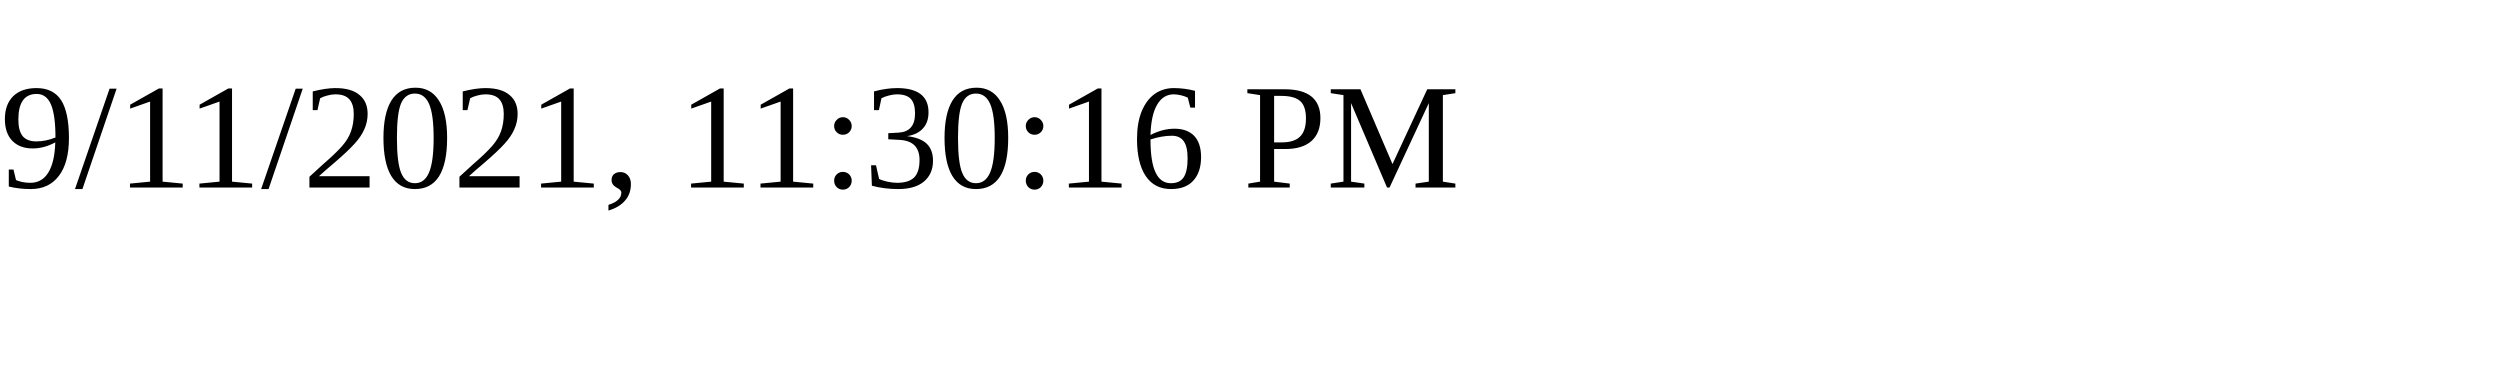
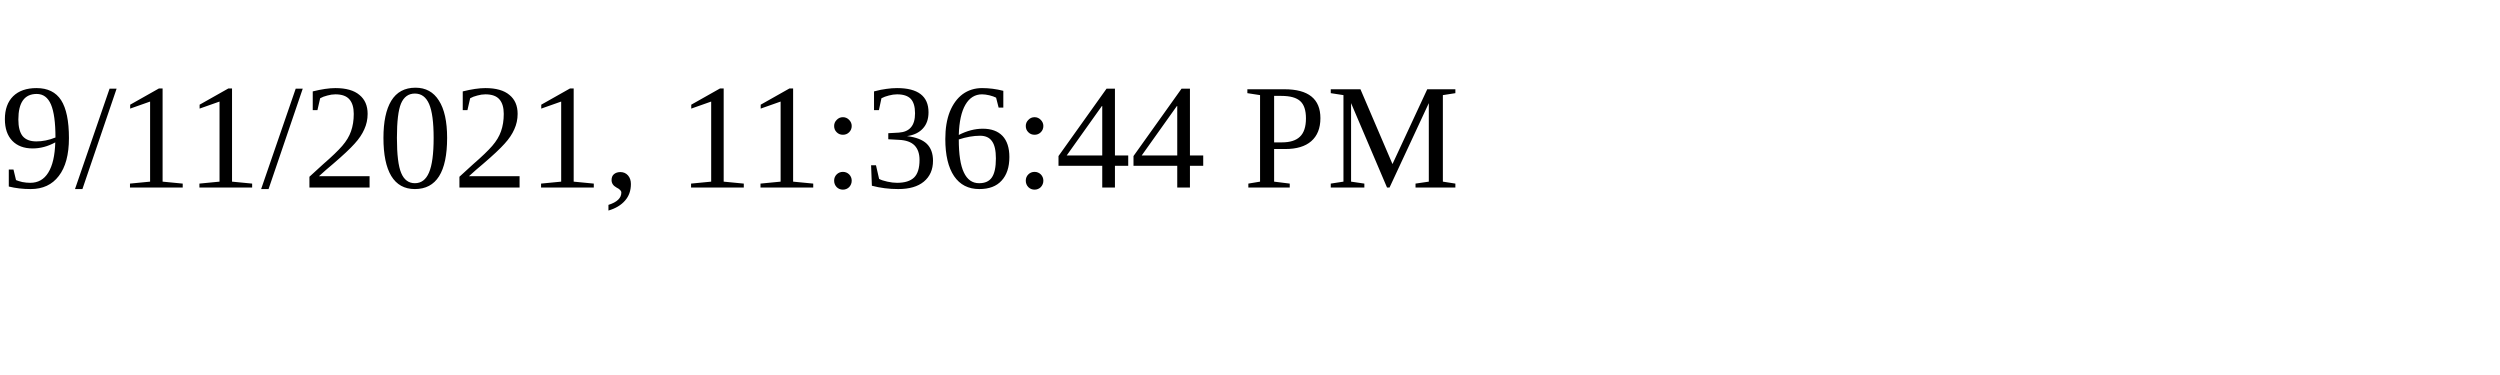
<svg xmlns="http://www.w3.org/2000/svg" height="30" width="200">
-   <text x="0" y="15">9/11/2021, 11:30:16 PM</text>
+   <text x="0" y="15">9/11/2021, 11:36:44 PM</text>
</svg>
